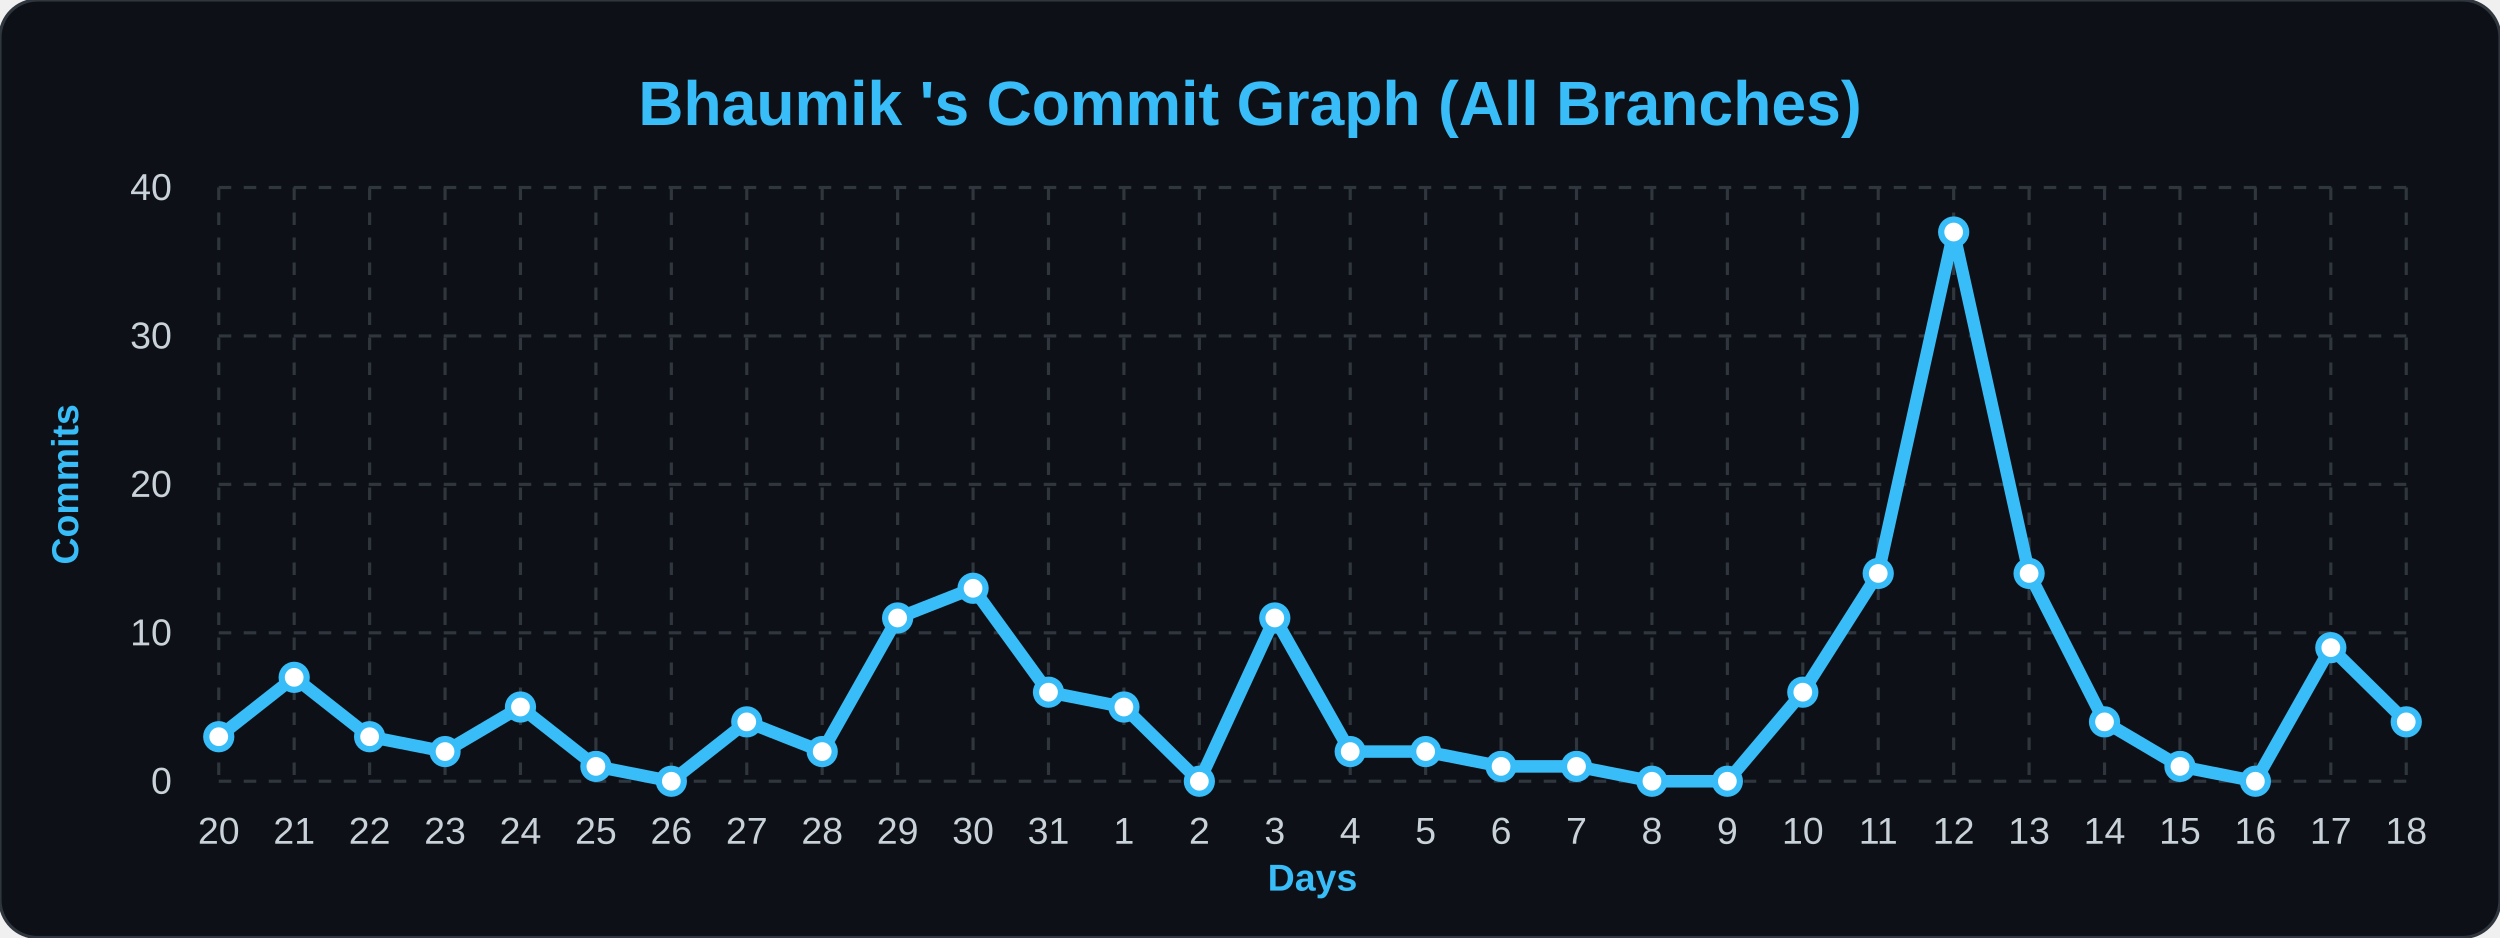
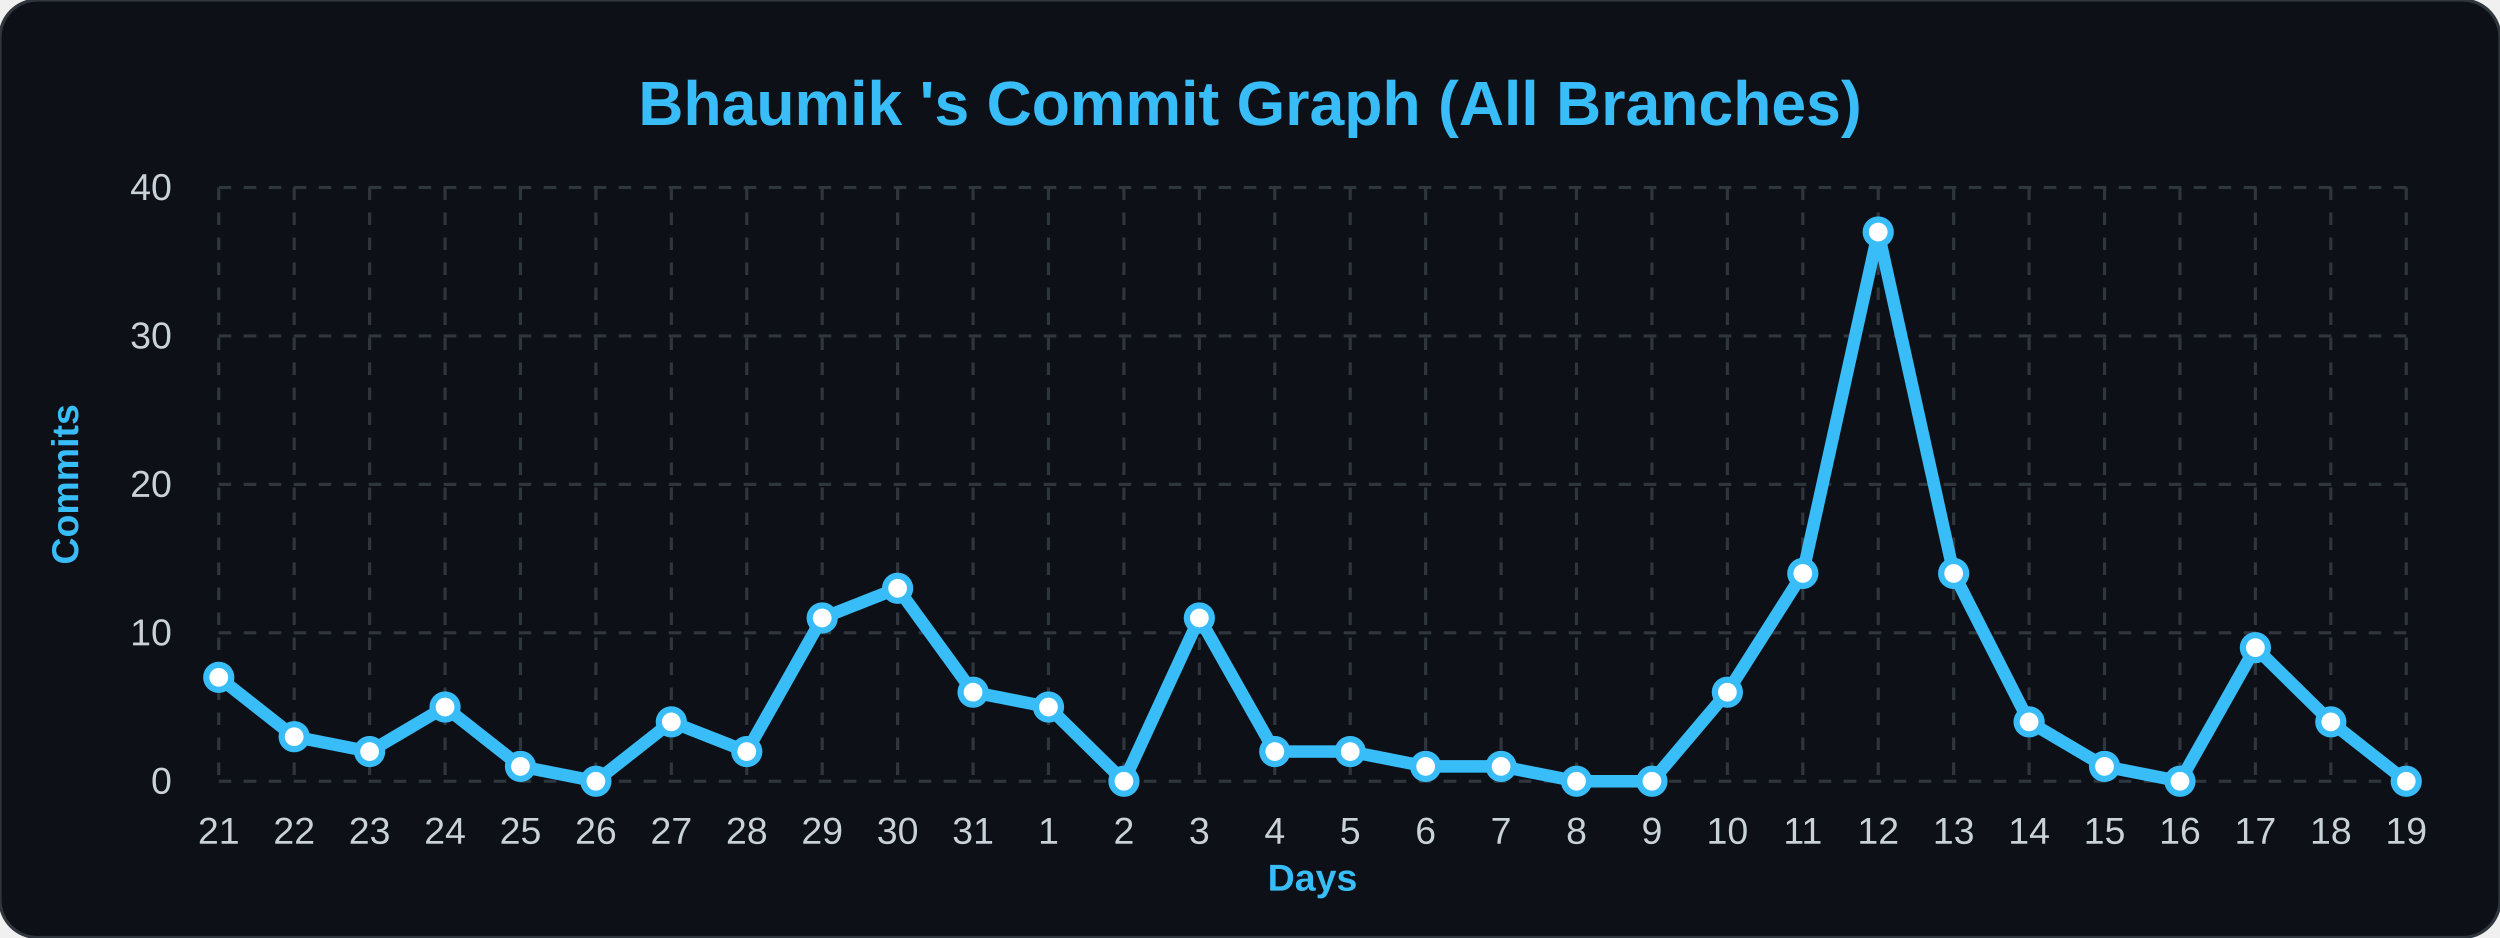
<svg xmlns="http://www.w3.org/2000/svg" width="100%" viewBox="0 0 800 300">
  <style>
        .bg { fill: #0d1117; }
        .title { font: bold 20px 'Segoe UI', Arial, sans-serif; fill: #38bdf8; }
        .axis-label { font: bold 12px 'Segoe UI', Arial, sans-serif; fill: #38bdf8; }
        .tick-label { font: 12px 'Segoe UI', Arial, sans-serif; fill: #c9d1d9; }
        .grid { stroke: #30363d; stroke-width: 1; stroke-dasharray: 4 4; }
        .line { fill: none; stroke: #38bdf8; stroke-width: 4; stroke-linejoin: round; }
        .dot { fill: #ffffff; stroke: #38bdf8; stroke-width: 2; }
    </style>
  <rect width="800" height="300" rx="12" class="bg" stroke="#30363d" stroke-width="1" />
  <text x="400" y="40" class="title" text-anchor="middle">Bhaumik 's Commit Graph (All Branches)</text>
  <text x="25" y="155" class="axis-label" text-anchor="middle" transform="rotate(-90 25,155)">Commits</text>
  <text x="420" y="285" class="axis-label" text-anchor="middle">Days</text>
-   <line x1="70" y1="250.0" x2="770" y2="250.0" class="grid" />\n    <text x="55" y="254.0" class="tick-label" text-anchor="end">0</text>\n    <line x1="70" y1="202.5" x2="770" y2="202.5" class="grid" />\n    <text x="55" y="206.5" class="tick-label" text-anchor="end">10</text>\n    <line x1="70" y1="155.0" x2="770" y2="155.0" class="grid" />\n    <text x="55" y="159.0" class="tick-label" text-anchor="end">20</text>\n    <line x1="70" y1="107.5" x2="770" y2="107.5" class="grid" />\n    <text x="55" y="111.5" class="tick-label" text-anchor="end">30</text>\n    <line x1="70" y1="60.0" x2="770" y2="60.0" class="grid" />\n    <text x="55" y="64.0" class="tick-label" text-anchor="end">40</text>\n    <line x1="70.0" y1="60" x2="70.0" y2="250" class="grid" />\n    <text x="70.0" y="270" class="tick-label" text-anchor="middle">20</text>\n    <line x1="94.138" y1="60" x2="94.138" y2="250" class="grid" />\n    <text x="94.138" y="270" class="tick-label" text-anchor="middle">21</text>\n    <line x1="118.276" y1="60" x2="118.276" y2="250" class="grid" />\n    <text x="118.276" y="270" class="tick-label" text-anchor="middle">22</text>\n    <line x1="142.414" y1="60" x2="142.414" y2="250" class="grid" />\n    <text x="142.414" y="270" class="tick-label" text-anchor="middle">23</text>\n    <line x1="166.552" y1="60" x2="166.552" y2="250" class="grid" />\n    <text x="166.552" y="270" class="tick-label" text-anchor="middle">24</text>\n    <line x1="190.69" y1="60" x2="190.69" y2="250" class="grid" />\n    <text x="190.69" y="270" class="tick-label" text-anchor="middle">25</text>\n    <line x1="214.828" y1="60" x2="214.828" y2="250" class="grid" />\n    <text x="214.828" y="270" class="tick-label" text-anchor="middle">26</text>\n    <line x1="238.966" y1="60" x2="238.966" y2="250" class="grid" />\n    <text x="238.966" y="270" class="tick-label" text-anchor="middle">27</text>\n    <line x1="263.103" y1="60" x2="263.103" y2="250" class="grid" />\n    <text x="263.103" y="270" class="tick-label" text-anchor="middle">28</text>\n    <line x1="287.241" y1="60" x2="287.241" y2="250" class="grid" />\n    <text x="287.241" y="270" class="tick-label" text-anchor="middle">29</text>\n    <line x1="311.379" y1="60" x2="311.379" y2="250" class="grid" />\n    <text x="311.379" y="270" class="tick-label" text-anchor="middle">30</text>\n    <line x1="335.517" y1="60" x2="335.517" y2="250" class="grid" />\n    <text x="335.517" y="270" class="tick-label" text-anchor="middle">31</text>\n    <line x1="359.655" y1="60" x2="359.655" y2="250" class="grid" />\n    <text x="359.655" y="270" class="tick-label" text-anchor="middle">1</text>\n    <line x1="383.793" y1="60" x2="383.793" y2="250" class="grid" />\n    <text x="383.793" y="270" class="tick-label" text-anchor="middle">2</text>\n    <line x1="407.931" y1="60" x2="407.931" y2="250" class="grid" />\n    <text x="407.931" y="270" class="tick-label" text-anchor="middle">3</text>\n    <line x1="432.069" y1="60" x2="432.069" y2="250" class="grid" />\n    <text x="432.069" y="270" class="tick-label" text-anchor="middle">4</text>\n    <line x1="456.207" y1="60" x2="456.207" y2="250" class="grid" />\n    <text x="456.207" y="270" class="tick-label" text-anchor="middle">5</text>\n    <line x1="480.345" y1="60" x2="480.345" y2="250" class="grid" />\n    <text x="480.345" y="270" class="tick-label" text-anchor="middle">6</text>\n    <line x1="504.483" y1="60" x2="504.483" y2="250" class="grid" />\n    <text x="504.483" y="270" class="tick-label" text-anchor="middle">7</text>\n    <line x1="528.621" y1="60" x2="528.621" y2="250" class="grid" />\n    <text x="528.621" y="270" class="tick-label" text-anchor="middle">8</text>\n    <line x1="552.759" y1="60" x2="552.759" y2="250" class="grid" />\n    <text x="552.759" y="270" class="tick-label" text-anchor="middle">9</text>\n    <line x1="576.897" y1="60" x2="576.897" y2="250" class="grid" />\n    <text x="576.897" y="270" class="tick-label" text-anchor="middle">10</text>\n    <line x1="601.034" y1="60" x2="601.034" y2="250" class="grid" />\n    <text x="601.034" y="270" class="tick-label" text-anchor="middle">11</text>\n    <line x1="625.172" y1="60" x2="625.172" y2="250" class="grid" />\n    <text x="625.172" y="270" class="tick-label" text-anchor="middle">12</text>\n    <line x1="649.31" y1="60" x2="649.31" y2="250" class="grid" />\n    <text x="649.31" y="270" class="tick-label" text-anchor="middle">13</text>\n    <line x1="673.448" y1="60" x2="673.448" y2="250" class="grid" />\n    <text x="673.448" y="270" class="tick-label" text-anchor="middle">14</text>\n    <line x1="697.586" y1="60" x2="697.586" y2="250" class="grid" />\n    <text x="697.586" y="270" class="tick-label" text-anchor="middle">15</text>\n    <line x1="721.724" y1="60" x2="721.724" y2="250" class="grid" />\n    <text x="721.724" y="270" class="tick-label" text-anchor="middle">16</text>\n    <line x1="745.862" y1="60" x2="745.862" y2="250" class="grid" />\n    <text x="745.862" y="270" class="tick-label" text-anchor="middle">17</text>\n    <line x1="770.0" y1="60" x2="770.0" y2="250" class="grid" />\n    <text x="770.0" y="270" class="tick-label" text-anchor="middle">18</text>\n    <path d="M 70.0,235.75 L 94.138,216.75 L 118.276,235.75 L 142.414,240.5 L 166.552,226.25 L 190.69,245.25 L 214.828,250.0 L 238.966,231.0 L 263.103,240.5 L 287.241,197.75 L 311.379,188.25 L 335.517,221.5 L 359.655,226.25 L 383.793,250.0 L 407.931,197.75 L 432.069,240.5 L 456.207,240.5 L 480.345,245.25 L 504.483,245.25 L 528.621,250.0 L 552.759,250.0 L 576.897,221.5 L 601.034,183.5 L 625.172,74.25 L 649.31,183.5 L 673.448,231.0 L 697.586,245.25 L 721.724,250.0 L 745.862,207.25 L 770.0,231.0" class="line" />\n    <g>
-     <circle cx="70.0" cy="235.75" r="4" class="dot" />\n    </g>\n    <g>
-     <circle cx="94.138" cy="216.75" r="4" class="dot" />\n    </g>\n    <g>
-     <circle cx="118.276" cy="235.75" r="4" class="dot" />\n    </g>\n    <g>
-     <circle cx="142.414" cy="240.5" r="4" class="dot" />\n    </g>\n    <g>
-     <circle cx="166.552" cy="226.25" r="4" class="dot" />\n    </g>\n    <g>
-     <circle cx="190.69" cy="245.25" r="4" class="dot" />\n    </g>\n    <g>
-     <circle cx="214.828" cy="250.0" r="4" class="dot" />\n    </g>\n    <g>
-     <circle cx="238.966" cy="231.0" r="4" class="dot" />\n    </g>\n    <g>
-     <circle cx="263.103" cy="240.5" r="4" class="dot" />\n    </g>\n    <g>
-     <circle cx="287.241" cy="197.75" r="4" class="dot" />\n    </g>\n    <g>
-     <circle cx="311.379" cy="188.25" r="4" class="dot" />\n    </g>\n    <g>
-     <circle cx="335.517" cy="221.5" r="4" class="dot" />\n    </g>\n    <g>
-     <circle cx="359.655" cy="226.25" r="4" class="dot" />\n    </g>\n    <g>
-     <circle cx="383.793" cy="250.0" r="4" class="dot" />\n    </g>\n    <g>
-     <circle cx="407.931" cy="197.75" r="4" class="dot" />\n    </g>\n    <g>
+   <line x1="70" y1="250.0" x2="770" y2="250.0" class="grid" />\n    <text x="55" y="254.0" class="tick-label" text-anchor="end">0</text>\n    <line x1="70" y1="202.5" x2="770" y2="202.5" class="grid" />\n    <text x="55" y="206.5" class="tick-label" text-anchor="end">10</text>\n    <line x1="70" y1="155.0" x2="770" y2="155.0" class="grid" />\n    <text x="55" y="159.0" class="tick-label" text-anchor="end">20</text>\n    <line x1="70" y1="107.5" x2="770" y2="107.5" class="grid" />\n    <text x="55" y="111.5" class="tick-label" text-anchor="end">30</text>\n    <line x1="70" y1="60.0" x2="770" y2="60.0" class="grid" />\n    <text x="55" y="64.0" class="tick-label" text-anchor="end">40</text>\n    <line x1="70.0" y1="60" x2="70.0" y2="250" class="grid" />\n    <text x="70.0" y="270" class="tick-label" text-anchor="middle">21</text>\n    <line x1="94.138" y1="60" x2="94.138" y2="250" class="grid" />\n    <text x="94.138" y="270" class="tick-label" text-anchor="middle">22</text>\n    <line x1="118.276" y1="60" x2="118.276" y2="250" class="grid" />\n    <text x="118.276" y="270" class="tick-label" text-anchor="middle">23</text>\n    <line x1="142.414" y1="60" x2="142.414" y2="250" class="grid" />\n    <text x="142.414" y="270" class="tick-label" text-anchor="middle">24</text>\n    <line x1="166.552" y1="60" x2="166.552" y2="250" class="grid" />\n    <text x="166.552" y="270" class="tick-label" text-anchor="middle">25</text>\n    <line x1="190.69" y1="60" x2="190.69" y2="250" class="grid" />\n    <text x="190.69" y="270" class="tick-label" text-anchor="middle">26</text>\n    <line x1="214.828" y1="60" x2="214.828" y2="250" class="grid" />\n    <text x="214.828" y="270" class="tick-label" text-anchor="middle">27</text>\n    <line x1="238.966" y1="60" x2="238.966" y2="250" class="grid" />\n    <text x="238.966" y="270" class="tick-label" text-anchor="middle">28</text>\n    <line x1="263.103" y1="60" x2="263.103" y2="250" class="grid" />\n    <text x="263.103" y="270" class="tick-label" text-anchor="middle">29</text>\n    <line x1="287.241" y1="60" x2="287.241" y2="250" class="grid" />\n    <text x="287.241" y="270" class="tick-label" text-anchor="middle">30</text>\n    <line x1="311.379" y1="60" x2="311.379" y2="250" class="grid" />\n    <text x="311.379" y="270" class="tick-label" text-anchor="middle">31</text>\n    <line x1="335.517" y1="60" x2="335.517" y2="250" class="grid" />\n    <text x="335.517" y="270" class="tick-label" text-anchor="middle">1</text>\n    <line x1="359.655" y1="60" x2="359.655" y2="250" class="grid" />\n    <text x="359.655" y="270" class="tick-label" text-anchor="middle">2</text>\n    <line x1="383.793" y1="60" x2="383.793" y2="250" class="grid" />\n    <text x="383.793" y="270" class="tick-label" text-anchor="middle">3</text>\n    <line x1="407.931" y1="60" x2="407.931" y2="250" class="grid" />\n    <text x="407.931" y="270" class="tick-label" text-anchor="middle">4</text>\n    <line x1="432.069" y1="60" x2="432.069" y2="250" class="grid" />\n    <text x="432.069" y="270" class="tick-label" text-anchor="middle">5</text>\n    <line x1="456.207" y1="60" x2="456.207" y2="250" class="grid" />\n    <text x="456.207" y="270" class="tick-label" text-anchor="middle">6</text>\n    <line x1="480.345" y1="60" x2="480.345" y2="250" class="grid" />\n    <text x="480.345" y="270" class="tick-label" text-anchor="middle">7</text>\n    <line x1="504.483" y1="60" x2="504.483" y2="250" class="grid" />\n    <text x="504.483" y="270" class="tick-label" text-anchor="middle">8</text>\n    <line x1="528.621" y1="60" x2="528.621" y2="250" class="grid" />\n    <text x="528.621" y="270" class="tick-label" text-anchor="middle">9</text>\n    <line x1="552.759" y1="60" x2="552.759" y2="250" class="grid" />\n    <text x="552.759" y="270" class="tick-label" text-anchor="middle">10</text>\n    <line x1="576.897" y1="60" x2="576.897" y2="250" class="grid" />\n    <text x="576.897" y="270" class="tick-label" text-anchor="middle">11</text>\n    <line x1="601.034" y1="60" x2="601.034" y2="250" class="grid" />\n    <text x="601.034" y="270" class="tick-label" text-anchor="middle">12</text>\n    <line x1="625.172" y1="60" x2="625.172" y2="250" class="grid" />\n    <text x="625.172" y="270" class="tick-label" text-anchor="middle">13</text>\n    <line x1="649.31" y1="60" x2="649.31" y2="250" class="grid" />\n    <text x="649.31" y="270" class="tick-label" text-anchor="middle">14</text>\n    <line x1="673.448" y1="60" x2="673.448" y2="250" class="grid" />\n    <text x="673.448" y="270" class="tick-label" text-anchor="middle">15</text>\n    <line x1="697.586" y1="60" x2="697.586" y2="250" class="grid" />\n    <text x="697.586" y="270" class="tick-label" text-anchor="middle">16</text>\n    <line x1="721.724" y1="60" x2="721.724" y2="250" class="grid" />\n    <text x="721.724" y="270" class="tick-label" text-anchor="middle">17</text>\n    <line x1="745.862" y1="60" x2="745.862" y2="250" class="grid" />\n    <text x="745.862" y="270" class="tick-label" text-anchor="middle">18</text>\n    <line x1="770.0" y1="60" x2="770.0" y2="250" class="grid" />\n    <text x="770.0" y="270" class="tick-label" text-anchor="middle">19</text>\n    <path d="M 70.0,216.75 L 94.138,235.75 L 118.276,240.5 L 142.414,226.25 L 166.552,245.25 L 190.69,250.0 L 214.828,231.0 L 238.966,240.5 L 263.103,197.75 L 287.241,188.25 L 311.379,221.5 L 335.517,226.25 L 359.655,250.0 L 383.793,197.75 L 407.931,240.5 L 432.069,240.5 L 456.207,245.25 L 480.345,245.25 L 504.483,250.0 L 528.621,250.0 L 552.759,221.5 L 576.897,183.5 L 601.034,74.25 L 625.172,183.5 L 649.31,231.0 L 673.448,245.25 L 697.586,250.0 L 721.724,207.25 L 745.862,231.0 L 770.0,250.0" class="line" />\n    <g>
+     <circle cx="70.0" cy="216.75" r="4" class="dot" />\n    </g>\n    <g>
+     <circle cx="94.138" cy="235.75" r="4" class="dot" />\n    </g>\n    <g>
+     <circle cx="118.276" cy="240.5" r="4" class="dot" />\n    </g>\n    <g>
+     <circle cx="142.414" cy="226.25" r="4" class="dot" />\n    </g>\n    <g>
+     <circle cx="166.552" cy="245.25" r="4" class="dot" />\n    </g>\n    <g>
+     <circle cx="190.69" cy="250.0" r="4" class="dot" />\n    </g>\n    <g>
+     <circle cx="214.828" cy="231.0" r="4" class="dot" />\n    </g>\n    <g>
+     <circle cx="238.966" cy="240.5" r="4" class="dot" />\n    </g>\n    <g>
+     <circle cx="263.103" cy="197.75" r="4" class="dot" />\n    </g>\n    <g>
+     <circle cx="287.241" cy="188.25" r="4" class="dot" />\n    </g>\n    <g>
+     <circle cx="311.379" cy="221.5" r="4" class="dot" />\n    </g>\n    <g>
+     <circle cx="335.517" cy="226.25" r="4" class="dot" />\n    </g>\n    <g>
+     <circle cx="359.655" cy="250.0" r="4" class="dot" />\n    </g>\n    <g>
+     <circle cx="383.793" cy="197.75" r="4" class="dot" />\n    </g>\n    <g>
+     <circle cx="407.931" cy="240.5" r="4" class="dot" />\n    </g>\n    <g>
    <circle cx="432.069" cy="240.5" r="4" class="dot" />\n    </g>\n    <g>
-     <circle cx="456.207" cy="240.5" r="4" class="dot" />\n    </g>\n    <g>
+     <circle cx="456.207" cy="245.25" r="4" class="dot" />\n    </g>\n    <g>
    <circle cx="480.345" cy="245.25" r="4" class="dot" />\n    </g>\n    <g>
-     <circle cx="504.483" cy="245.25" r="4" class="dot" />\n    </g>\n    <g>
+     <circle cx="504.483" cy="250.0" r="4" class="dot" />\n    </g>\n    <g>
    <circle cx="528.621" cy="250.0" r="4" class="dot" />\n    </g>\n    <g>
-     <circle cx="552.759" cy="250.0" r="4" class="dot" />\n    </g>\n    <g>
-     <circle cx="576.897" cy="221.5" r="4" class="dot" />\n    </g>\n    <g>
-     <circle cx="601.034" cy="183.5" r="4" class="dot" />\n    </g>\n    <g>
-     <circle cx="625.172" cy="74.25" r="4" class="dot" />\n    </g>\n    <g>
-     <circle cx="649.31" cy="183.5" r="4" class="dot" />\n    </g>\n    <g>
-     <circle cx="673.448" cy="231.0" r="4" class="dot" />\n    </g>\n    <g>
-     <circle cx="697.586" cy="245.25" r="4" class="dot" />\n    </g>\n    <g>
-     <circle cx="721.724" cy="250.0" r="4" class="dot" />\n    </g>\n    <g>
-     <circle cx="745.862" cy="207.25" r="4" class="dot" />\n    </g>\n    <g>
-     <circle cx="770.0" cy="231.0" r="4" class="dot" />\n    </g>\n</svg>
+     <circle cx="552.759" cy="221.5" r="4" class="dot" />\n    </g>\n    <g>
+     <circle cx="576.897" cy="183.5" r="4" class="dot" />\n    </g>\n    <g>
+     <circle cx="601.034" cy="74.25" r="4" class="dot" />\n    </g>\n    <g>
+     <circle cx="625.172" cy="183.5" r="4" class="dot" />\n    </g>\n    <g>
+     <circle cx="649.31" cy="231.0" r="4" class="dot" />\n    </g>\n    <g>
+     <circle cx="673.448" cy="245.25" r="4" class="dot" />\n    </g>\n    <g>
+     <circle cx="697.586" cy="250.0" r="4" class="dot" />\n    </g>\n    <g>
+     <circle cx="721.724" cy="207.25" r="4" class="dot" />\n    </g>\n    <g>
+     <circle cx="745.862" cy="231.0" r="4" class="dot" />\n    </g>\n    <g>
+     <circle cx="770.0" cy="250.0" r="4" class="dot" />\n    </g>\n</svg>
